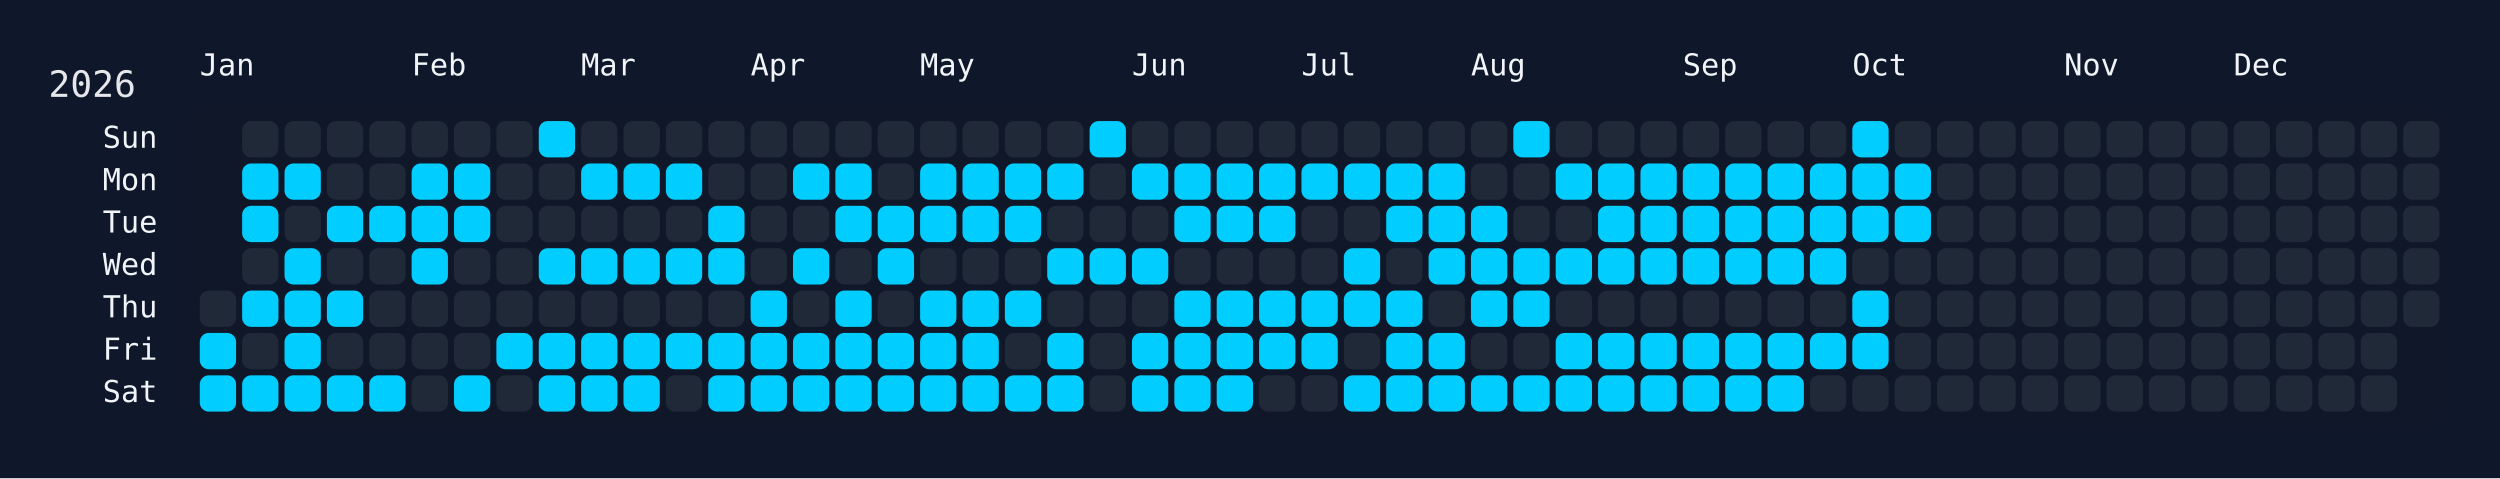
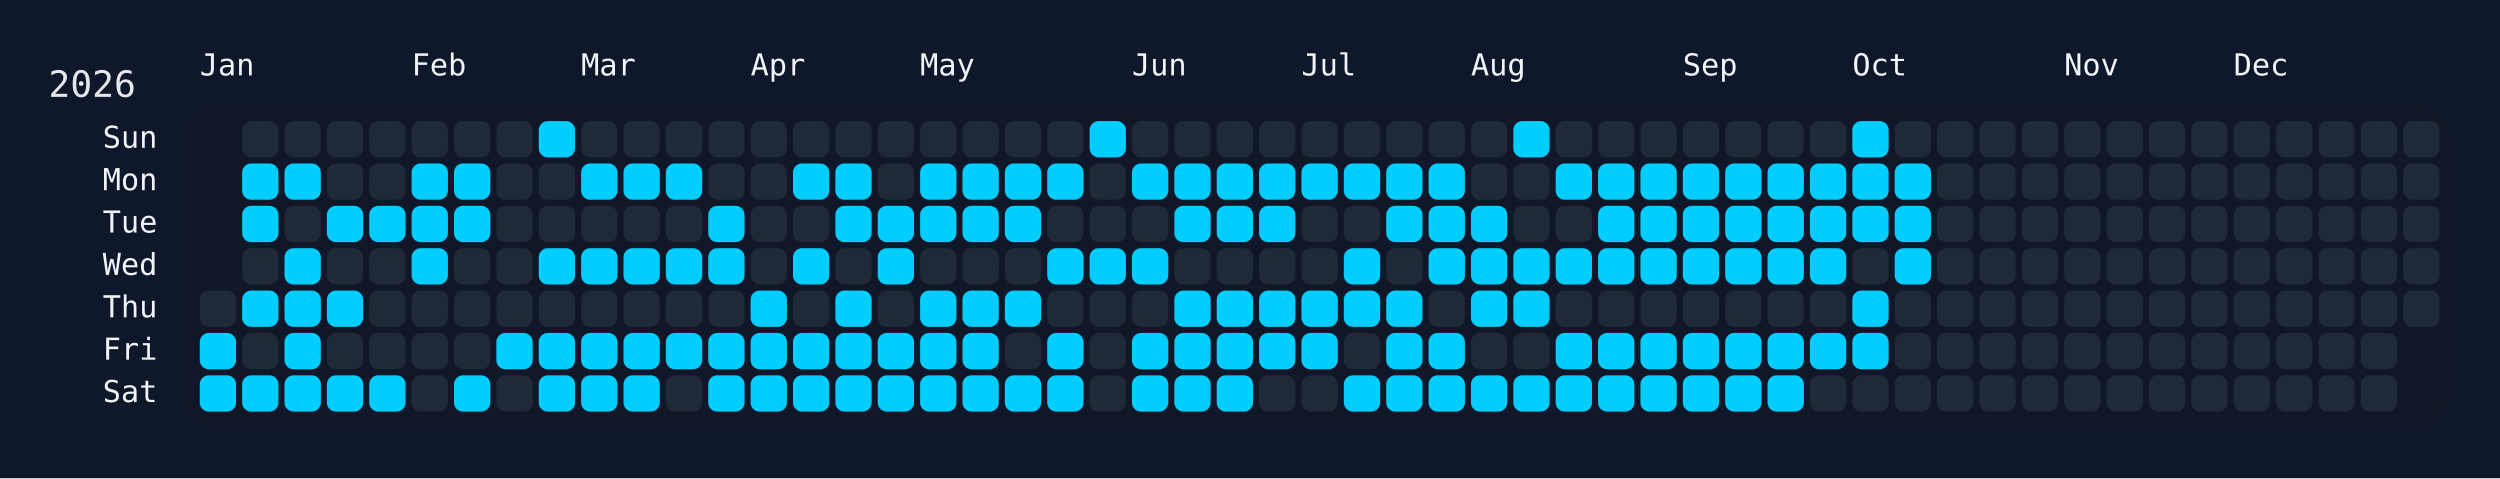
<svg xmlns="http://www.w3.org/2000/svg" width="826" height="158" viewBox="0 0 826 158">
  <rect width="826" height="158" fill="#0f172a" />
  <rect x="60" y="34" width="750" height="108" rx="12" ry="12" fill="rgba(15, 23, 42, 0.8)" />
  <text x="16" y="32" font-size="12" fill="#e5e7eb" font-family="JetBrains Mono, ui-monospace, SFMono-Regular, Menlo, Monaco, Consolas, monospace">2026</text>
  <text x="66" y="18" font-size="10" fill="#f1f5f9" font-family="JetBrains Mono, ui-monospace, SFMono-Regular, Menlo, Monaco, Consolas, monospace" dominant-baseline="hanging">Jan</text>
  <text x="136" y="18" font-size="10" fill="#f1f5f9" font-family="JetBrains Mono, ui-monospace, SFMono-Regular, Menlo, Monaco, Consolas, monospace" dominant-baseline="hanging">Feb</text>
  <text x="192" y="18" font-size="10" fill="#f1f5f9" font-family="JetBrains Mono, ui-monospace, SFMono-Regular, Menlo, Monaco, Consolas, monospace" dominant-baseline="hanging">Mar</text>
  <text x="248" y="18" font-size="10" fill="#f1f5f9" font-family="JetBrains Mono, ui-monospace, SFMono-Regular, Menlo, Monaco, Consolas, monospace" dominant-baseline="hanging">Apr</text>
  <text x="304" y="18" font-size="10" fill="#f1f5f9" font-family="JetBrains Mono, ui-monospace, SFMono-Regular, Menlo, Monaco, Consolas, monospace" dominant-baseline="hanging">May</text>
  <text x="374" y="18" font-size="10" fill="#f1f5f9" font-family="JetBrains Mono, ui-monospace, SFMono-Regular, Menlo, Monaco, Consolas, monospace" dominant-baseline="hanging">Jun</text>
  <text x="430" y="18" font-size="10" fill="#f1f5f9" font-family="JetBrains Mono, ui-monospace, SFMono-Regular, Menlo, Monaco, Consolas, monospace" dominant-baseline="hanging">Jul</text>
  <text x="486" y="18" font-size="10" fill="#f1f5f9" font-family="JetBrains Mono, ui-monospace, SFMono-Regular, Menlo, Monaco, Consolas, monospace" dominant-baseline="hanging">Aug</text>
  <text x="556" y="18" font-size="10" fill="#f1f5f9" font-family="JetBrains Mono, ui-monospace, SFMono-Regular, Menlo, Monaco, Consolas, monospace" dominant-baseline="hanging">Sep</text>
  <text x="612" y="18" font-size="10" fill="#f1f5f9" font-family="JetBrains Mono, ui-monospace, SFMono-Regular, Menlo, Monaco, Consolas, monospace" dominant-baseline="hanging">Oct</text>
  <text x="682" y="18" font-size="10" fill="#f1f5f9" font-family="JetBrains Mono, ui-monospace, SFMono-Regular, Menlo, Monaco, Consolas, monospace" dominant-baseline="hanging">Nov</text>
  <text x="738" y="18" font-size="10" fill="#f1f5f9" font-family="JetBrains Mono, ui-monospace, SFMono-Regular, Menlo, Monaco, Consolas, monospace" dominant-baseline="hanging">Dec</text>
  <text x="52" y="46.0" font-size="10" fill="#f1f5f9" font-family="JetBrains Mono, ui-monospace, SFMono-Regular, Menlo, Monaco, Consolas, monospace" text-anchor="end" dominant-baseline="middle">Sun</text>
  <text x="52" y="60.0" font-size="10" fill="#f1f5f9" font-family="JetBrains Mono, ui-monospace, SFMono-Regular, Menlo, Monaco, Consolas, monospace" text-anchor="end" dominant-baseline="middle">Mon</text>
  <text x="52" y="74.0" font-size="10" fill="#f1f5f9" font-family="JetBrains Mono, ui-monospace, SFMono-Regular, Menlo, Monaco, Consolas, monospace" text-anchor="end" dominant-baseline="middle">Tue</text>
  <text x="52" y="88.0" font-size="10" fill="#f1f5f9" font-family="JetBrains Mono, ui-monospace, SFMono-Regular, Menlo, Monaco, Consolas, monospace" text-anchor="end" dominant-baseline="middle">Wed</text>
  <text x="52" y="102.0" font-size="10" fill="#f1f5f9" font-family="JetBrains Mono, ui-monospace, SFMono-Regular, Menlo, Monaco, Consolas, monospace" text-anchor="end" dominant-baseline="middle">Thu</text>
  <text x="52" y="116.0" font-size="10" fill="#f1f5f9" font-family="JetBrains Mono, ui-monospace, SFMono-Regular, Menlo, Monaco, Consolas, monospace" text-anchor="end" dominant-baseline="middle">Fri</text>
  <text x="52" y="130.0" font-size="10" fill="#f1f5f9" font-family="JetBrains Mono, ui-monospace, SFMono-Regular, Menlo, Monaco, Consolas, monospace" text-anchor="end" dominant-baseline="middle">Sat</text>
  <g transform="translate(66,40)">
    <rect x="0" y="56" width="12" height="12" rx="3" ry="3" fill="#1f2937" data-date="2026-01-01" />
    <rect x="0" y="70" width="12" height="12" rx="3" ry="3" fill="#01cdfe" data-date="2026-01-02" />
    <rect x="0" y="84" width="12" height="12" rx="3" ry="3" fill="#01cdfe" data-date="2026-01-03" />
    <rect x="14" y="0" width="12" height="12" rx="3" ry="3" fill="#1f2937" data-date="2026-01-04" />
    <rect x="14" y="14" width="12" height="12" rx="3" ry="3" fill="#01cdfe" data-date="2026-01-05" />
    <rect x="14" y="28" width="12" height="12" rx="3" ry="3" fill="#01cdfe" data-date="2026-01-06" />
    <rect x="14" y="42" width="12" height="12" rx="3" ry="3" fill="#1f2937" data-date="2026-01-07" />
    <rect x="14" y="56" width="12" height="12" rx="3" ry="3" fill="#01cdfe" data-date="2026-01-08" />
    <rect x="14" y="70" width="12" height="12" rx="3" ry="3" fill="#1f2937" data-date="2026-01-09" />
    <rect x="14" y="84" width="12" height="12" rx="3" ry="3" fill="#01cdfe" data-date="2026-01-10" />
    <rect x="28" y="0" width="12" height="12" rx="3" ry="3" fill="#1f2937" data-date="2026-01-11" />
    <rect x="28" y="14" width="12" height="12" rx="3" ry="3" fill="#01cdfe" data-date="2026-01-12" />
    <rect x="28" y="28" width="12" height="12" rx="3" ry="3" fill="#1f2937" data-date="2026-01-13" />
    <rect x="28" y="42" width="12" height="12" rx="3" ry="3" fill="#01cdfe" data-date="2026-01-14" />
    <rect x="28" y="56" width="12" height="12" rx="3" ry="3" fill="#01cdfe" data-date="2026-01-15" />
    <rect x="28" y="70" width="12" height="12" rx="3" ry="3" fill="#01cdfe" data-date="2026-01-16" />
    <rect x="28" y="84" width="12" height="12" rx="3" ry="3" fill="#01cdfe" data-date="2026-01-17" />
    <rect x="42" y="0" width="12" height="12" rx="3" ry="3" fill="#1f2937" data-date="2026-01-18" />
    <rect x="42" y="14" width="12" height="12" rx="3" ry="3" fill="#1f2937" data-date="2026-01-19" />
    <rect x="42" y="28" width="12" height="12" rx="3" ry="3" fill="#01cdfe" data-date="2026-01-20" />
    <rect x="42" y="42" width="12" height="12" rx="3" ry="3" fill="#1f2937" data-date="2026-01-21" />
    <rect x="42" y="56" width="12" height="12" rx="3" ry="3" fill="#01cdfe" data-date="2026-01-22" />
    <rect x="42" y="70" width="12" height="12" rx="3" ry="3" fill="#1f2937" data-date="2026-01-23" />
    <rect x="42" y="84" width="12" height="12" rx="3" ry="3" fill="#01cdfe" data-date="2026-01-24" />
    <rect x="56" y="0" width="12" height="12" rx="3" ry="3" fill="#1f2937" data-date="2026-01-25" />
    <rect x="56" y="14" width="12" height="12" rx="3" ry="3" fill="#1f2937" data-date="2026-01-26" />
    <rect x="56" y="28" width="12" height="12" rx="3" ry="3" fill="#01cdfe" data-date="2026-01-27" />
    <rect x="56" y="42" width="12" height="12" rx="3" ry="3" fill="#1f2937" data-date="2026-01-28" />
    <rect x="56" y="56" width="12" height="12" rx="3" ry="3" fill="#1f2937" data-date="2026-01-29" />
    <rect x="56" y="70" width="12" height="12" rx="3" ry="3" fill="#1f2937" data-date="2026-01-30" />
    <rect x="56" y="84" width="12" height="12" rx="3" ry="3" fill="#01cdfe" data-date="2026-01-31" />
    <rect x="70" y="0" width="12" height="12" rx="3" ry="3" fill="#1f2937" data-date="2026-02-01" />
    <rect x="70" y="14" width="12" height="12" rx="3" ry="3" fill="#01cdfe" data-date="2026-02-02" />
    <rect x="70" y="28" width="12" height="12" rx="3" ry="3" fill="#01cdfe" data-date="2026-02-03" />
    <rect x="70" y="42" width="12" height="12" rx="3" ry="3" fill="#01cdfe" data-date="2026-02-04" />
    <rect x="70" y="56" width="12" height="12" rx="3" ry="3" fill="#1f2937" data-date="2026-02-05" />
    <rect x="70" y="70" width="12" height="12" rx="3" ry="3" fill="#1f2937" data-date="2026-02-06" />
    <rect x="70" y="84" width="12" height="12" rx="3" ry="3" fill="#1f2937" data-date="2026-02-07" />
    <rect x="84" y="0" width="12" height="12" rx="3" ry="3" fill="#1f2937" data-date="2026-02-08" />
    <rect x="84" y="14" width="12" height="12" rx="3" ry="3" fill="#01cdfe" data-date="2026-02-09" />
    <rect x="84" y="28" width="12" height="12" rx="3" ry="3" fill="#01cdfe" data-date="2026-02-10" />
    <rect x="84" y="42" width="12" height="12" rx="3" ry="3" fill="#1f2937" data-date="2026-02-11" />
    <rect x="84" y="56" width="12" height="12" rx="3" ry="3" fill="#1f2937" data-date="2026-02-12" />
    <rect x="84" y="70" width="12" height="12" rx="3" ry="3" fill="#1f2937" data-date="2026-02-13" />
    <rect x="84" y="84" width="12" height="12" rx="3" ry="3" fill="#01cdfe" data-date="2026-02-14" />
    <rect x="98" y="0" width="12" height="12" rx="3" ry="3" fill="#1f2937" data-date="2026-02-15" />
    <rect x="98" y="14" width="12" height="12" rx="3" ry="3" fill="#1f2937" data-date="2026-02-16" />
    <rect x="98" y="28" width="12" height="12" rx="3" ry="3" fill="#1f2937" data-date="2026-02-17" />
    <rect x="98" y="42" width="12" height="12" rx="3" ry="3" fill="#1f2937" data-date="2026-02-18" />
    <rect x="98" y="56" width="12" height="12" rx="3" ry="3" fill="#1f2937" data-date="2026-02-19" />
    <rect x="98" y="70" width="12" height="12" rx="3" ry="3" fill="#01cdfe" data-date="2026-02-20" />
    <rect x="98" y="84" width="12" height="12" rx="3" ry="3" fill="#1f2937" data-date="2026-02-21" />
    <rect x="112" y="0" width="12" height="12" rx="3" ry="3" fill="#01cdfe" data-date="2026-02-22" />
    <rect x="112" y="14" width="12" height="12" rx="3" ry="3" fill="#1f2937" data-date="2026-02-23" />
    <rect x="112" y="28" width="12" height="12" rx="3" ry="3" fill="#1f2937" data-date="2026-02-24" />
    <rect x="112" y="42" width="12" height="12" rx="3" ry="3" fill="#01cdfe" data-date="2026-02-25" />
    <rect x="112" y="56" width="12" height="12" rx="3" ry="3" fill="#1f2937" data-date="2026-02-26" />
    <rect x="112" y="70" width="12" height="12" rx="3" ry="3" fill="#01cdfe" data-date="2026-02-27" />
    <rect x="112" y="84" width="12" height="12" rx="3" ry="3" fill="#01cdfe" data-date="2026-02-28" />
    <rect x="126" y="0" width="12" height="12" rx="3" ry="3" fill="#1f2937" data-date="2026-03-01" />
    <rect x="126" y="14" width="12" height="12" rx="3" ry="3" fill="#01cdfe" data-date="2026-03-02" />
    <rect x="126" y="28" width="12" height="12" rx="3" ry="3" fill="#1f2937" data-date="2026-03-03" />
    <rect x="126" y="42" width="12" height="12" rx="3" ry="3" fill="#01cdfe" data-date="2026-03-04" />
    <rect x="126" y="56" width="12" height="12" rx="3" ry="3" fill="#1f2937" data-date="2026-03-05" />
    <rect x="126" y="70" width="12" height="12" rx="3" ry="3" fill="#01cdfe" data-date="2026-03-06" />
    <rect x="126" y="84" width="12" height="12" rx="3" ry="3" fill="#01cdfe" data-date="2026-03-07" />
    <rect x="140" y="0" width="12" height="12" rx="3" ry="3" fill="#1f2937" data-date="2026-03-08" />
    <rect x="140" y="14" width="12" height="12" rx="3" ry="3" fill="#01cdfe" data-date="2026-03-09" />
    <rect x="140" y="28" width="12" height="12" rx="3" ry="3" fill="#1f2937" data-date="2026-03-10" />
    <rect x="140" y="42" width="12" height="12" rx="3" ry="3" fill="#01cdfe" data-date="2026-03-11" />
    <rect x="140" y="56" width="12" height="12" rx="3" ry="3" fill="#1f2937" data-date="2026-03-12" />
    <rect x="140" y="70" width="12" height="12" rx="3" ry="3" fill="#01cdfe" data-date="2026-03-13" />
    <rect x="140" y="84" width="12" height="12" rx="3" ry="3" fill="#01cdfe" data-date="2026-03-14" />
    <rect x="154" y="0" width="12" height="12" rx="3" ry="3" fill="#1f2937" data-date="2026-03-15" />
    <rect x="154" y="14" width="12" height="12" rx="3" ry="3" fill="#01cdfe" data-date="2026-03-16" />
    <rect x="154" y="28" width="12" height="12" rx="3" ry="3" fill="#1f2937" data-date="2026-03-17" />
    <rect x="154" y="42" width="12" height="12" rx="3" ry="3" fill="#01cdfe" data-date="2026-03-18" />
    <rect x="154" y="56" width="12" height="12" rx="3" ry="3" fill="#1f2937" data-date="2026-03-19" />
    <rect x="154" y="70" width="12" height="12" rx="3" ry="3" fill="#01cdfe" data-date="2026-03-20" />
    <rect x="154" y="84" width="12" height="12" rx="3" ry="3" fill="#1f2937" data-date="2026-03-21" />
    <rect x="168" y="0" width="12" height="12" rx="3" ry="3" fill="#1f2937" data-date="2026-03-22" />
    <rect x="168" y="14" width="12" height="12" rx="3" ry="3" fill="#1f2937" data-date="2026-03-23" />
    <rect x="168" y="28" width="12" height="12" rx="3" ry="3" fill="#01cdfe" data-date="2026-03-24" />
    <rect x="168" y="42" width="12" height="12" rx="3" ry="3" fill="#01cdfe" data-date="2026-03-25" />
    <rect x="168" y="56" width="12" height="12" rx="3" ry="3" fill="#1f2937" data-date="2026-03-26" />
    <rect x="168" y="70" width="12" height="12" rx="3" ry="3" fill="#01cdfe" data-date="2026-03-27" />
    <rect x="168" y="84" width="12" height="12" rx="3" ry="3" fill="#01cdfe" data-date="2026-03-28" />
    <rect x="182" y="0" width="12" height="12" rx="3" ry="3" fill="#1f2937" data-date="2026-03-29" />
    <rect x="182" y="14" width="12" height="12" rx="3" ry="3" fill="#1f2937" data-date="2026-03-30" />
    <rect x="182" y="28" width="12" height="12" rx="3" ry="3" fill="#1f2937" data-date="2026-03-31" />
    <rect x="182" y="42" width="12" height="12" rx="3" ry="3" fill="#1f2937" data-date="2026-04-01" />
    <rect x="182" y="56" width="12" height="12" rx="3" ry="3" fill="#01cdfe" data-date="2026-04-02" />
    <rect x="182" y="70" width="12" height="12" rx="3" ry="3" fill="#01cdfe" data-date="2026-04-03" />
    <rect x="182" y="84" width="12" height="12" rx="3" ry="3" fill="#01cdfe" data-date="2026-04-04" />
    <rect x="196" y="0" width="12" height="12" rx="3" ry="3" fill="#1f2937" data-date="2026-04-05" />
    <rect x="196" y="14" width="12" height="12" rx="3" ry="3" fill="#01cdfe" data-date="2026-04-06" />
    <rect x="196" y="28" width="12" height="12" rx="3" ry="3" fill="#1f2937" data-date="2026-04-07" />
    <rect x="196" y="42" width="12" height="12" rx="3" ry="3" fill="#01cdfe" data-date="2026-04-08" />
    <rect x="196" y="56" width="12" height="12" rx="3" ry="3" fill="#1f2937" data-date="2026-04-09" />
    <rect x="196" y="70" width="12" height="12" rx="3" ry="3" fill="#01cdfe" data-date="2026-04-10" />
    <rect x="196" y="84" width="12" height="12" rx="3" ry="3" fill="#01cdfe" data-date="2026-04-11" />
    <rect x="210" y="0" width="12" height="12" rx="3" ry="3" fill="#1f2937" data-date="2026-04-12" />
    <rect x="210" y="14" width="12" height="12" rx="3" ry="3" fill="#01cdfe" data-date="2026-04-13" />
    <rect x="210" y="28" width="12" height="12" rx="3" ry="3" fill="#01cdfe" data-date="2026-04-14" />
    <rect x="210" y="42" width="12" height="12" rx="3" ry="3" fill="#1f2937" data-date="2026-04-15" />
    <rect x="210" y="56" width="12" height="12" rx="3" ry="3" fill="#01cdfe" data-date="2026-04-16" />
    <rect x="210" y="70" width="12" height="12" rx="3" ry="3" fill="#01cdfe" data-date="2026-04-17" />
    <rect x="210" y="84" width="12" height="12" rx="3" ry="3" fill="#01cdfe" data-date="2026-04-18" />
    <rect x="224" y="0" width="12" height="12" rx="3" ry="3" fill="#1f2937" data-date="2026-04-19" />
    <rect x="224" y="14" width="12" height="12" rx="3" ry="3" fill="#1f2937" data-date="2026-04-20" />
    <rect x="224" y="28" width="12" height="12" rx="3" ry="3" fill="#01cdfe" data-date="2026-04-21" />
    <rect x="224" y="42" width="12" height="12" rx="3" ry="3" fill="#01cdfe" data-date="2026-04-22" />
    <rect x="224" y="56" width="12" height="12" rx="3" ry="3" fill="#1f2937" data-date="2026-04-23" />
    <rect x="224" y="70" width="12" height="12" rx="3" ry="3" fill="#01cdfe" data-date="2026-04-24" />
    <rect x="224" y="84" width="12" height="12" rx="3" ry="3" fill="#01cdfe" data-date="2026-04-25" />
    <rect x="238" y="0" width="12" height="12" rx="3" ry="3" fill="#1f2937" data-date="2026-04-26" />
    <rect x="238" y="14" width="12" height="12" rx="3" ry="3" fill="#01cdfe" data-date="2026-04-27" />
    <rect x="238" y="28" width="12" height="12" rx="3" ry="3" fill="#01cdfe" data-date="2026-04-28" />
    <rect x="238" y="42" width="12" height="12" rx="3" ry="3" fill="#1f2937" data-date="2026-04-29" />
    <rect x="238" y="56" width="12" height="12" rx="3" ry="3" fill="#01cdfe" data-date="2026-04-30" />
    <rect x="238" y="70" width="12" height="12" rx="3" ry="3" fill="#01cdfe" data-date="2026-05-01" />
    <rect x="238" y="84" width="12" height="12" rx="3" ry="3" fill="#01cdfe" data-date="2026-05-02" />
    <rect x="252" y="0" width="12" height="12" rx="3" ry="3" fill="#1f2937" data-date="2026-05-03" />
    <rect x="252" y="14" width="12" height="12" rx="3" ry="3" fill="#01cdfe" data-date="2026-05-04" />
    <rect x="252" y="28" width="12" height="12" rx="3" ry="3" fill="#01cdfe" data-date="2026-05-05" />
    <rect x="252" y="42" width="12" height="12" rx="3" ry="3" fill="#1f2937" data-date="2026-05-06" />
    <rect x="252" y="56" width="12" height="12" rx="3" ry="3" fill="#01cdfe" data-date="2026-05-07" />
    <rect x="252" y="70" width="12" height="12" rx="3" ry="3" fill="#01cdfe" data-date="2026-05-08" />
    <rect x="252" y="84" width="12" height="12" rx="3" ry="3" fill="#01cdfe" data-date="2026-05-09" />
    <rect x="266" y="0" width="12" height="12" rx="3" ry="3" fill="#1f2937" data-date="2026-05-10" />
    <rect x="266" y="14" width="12" height="12" rx="3" ry="3" fill="#01cdfe" data-date="2026-05-11" />
    <rect x="266" y="28" width="12" height="12" rx="3" ry="3" fill="#01cdfe" data-date="2026-05-12" />
    <rect x="266" y="42" width="12" height="12" rx="3" ry="3" fill="#1f2937" data-date="2026-05-13" />
    <rect x="266" y="56" width="12" height="12" rx="3" ry="3" fill="#01cdfe" data-date="2026-05-14" />
    <rect x="266" y="70" width="12" height="12" rx="3" ry="3" fill="#1f2937" data-date="2026-05-15" />
    <rect x="266" y="84" width="12" height="12" rx="3" ry="3" fill="#01cdfe" data-date="2026-05-16" />
    <rect x="280" y="0" width="12" height="12" rx="3" ry="3" fill="#1f2937" data-date="2026-05-17" />
    <rect x="280" y="14" width="12" height="12" rx="3" ry="3" fill="#01cdfe" data-date="2026-05-18" />
    <rect x="280" y="28" width="12" height="12" rx="3" ry="3" fill="#1f2937" data-date="2026-05-19" />
    <rect x="280" y="42" width="12" height="12" rx="3" ry="3" fill="#01cdfe" data-date="2026-05-20" />
    <rect x="280" y="56" width="12" height="12" rx="3" ry="3" fill="#1f2937" data-date="2026-05-21" />
    <rect x="280" y="70" width="12" height="12" rx="3" ry="3" fill="#01cdfe" data-date="2026-05-22" />
    <rect x="280" y="84" width="12" height="12" rx="3" ry="3" fill="#01cdfe" data-date="2026-05-23" />
    <rect x="294" y="0" width="12" height="12" rx="3" ry="3" fill="#01cdfe" data-date="2026-05-24" />
    <rect x="294" y="14" width="12" height="12" rx="3" ry="3" fill="#1f2937" data-date="2026-05-25" />
    <rect x="294" y="28" width="12" height="12" rx="3" ry="3" fill="#1f2937" data-date="2026-05-26" />
    <rect x="294" y="42" width="12" height="12" rx="3" ry="3" fill="#01cdfe" data-date="2026-05-27" />
    <rect x="294" y="56" width="12" height="12" rx="3" ry="3" fill="#1f2937" data-date="2026-05-28" />
    <rect x="294" y="70" width="12" height="12" rx="3" ry="3" fill="#1f2937" data-date="2026-05-29" />
    <rect x="294" y="84" width="12" height="12" rx="3" ry="3" fill="#1f2937" data-date="2026-05-30" />
    <rect x="308" y="0" width="12" height="12" rx="3" ry="3" fill="#1f2937" data-date="2026-05-31" />
    <rect x="308" y="14" width="12" height="12" rx="3" ry="3" fill="#01cdfe" data-date="2026-06-01" />
    <rect x="308" y="28" width="12" height="12" rx="3" ry="3" fill="#1f2937" data-date="2026-06-02" />
    <rect x="308" y="42" width="12" height="12" rx="3" ry="3" fill="#01cdfe" data-date="2026-06-03" />
    <rect x="308" y="56" width="12" height="12" rx="3" ry="3" fill="#1f2937" data-date="2026-06-04" />
    <rect x="308" y="70" width="12" height="12" rx="3" ry="3" fill="#01cdfe" data-date="2026-06-05" />
    <rect x="308" y="84" width="12" height="12" rx="3" ry="3" fill="#01cdfe" data-date="2026-06-06" />
    <rect x="322" y="0" width="12" height="12" rx="3" ry="3" fill="#1f2937" data-date="2026-06-07" />
    <rect x="322" y="14" width="12" height="12" rx="3" ry="3" fill="#01cdfe" data-date="2026-06-08" />
    <rect x="322" y="28" width="12" height="12" rx="3" ry="3" fill="#01cdfe" data-date="2026-06-09" />
    <rect x="322" y="42" width="12" height="12" rx="3" ry="3" fill="#1f2937" data-date="2026-06-10" />
    <rect x="322" y="56" width="12" height="12" rx="3" ry="3" fill="#01cdfe" data-date="2026-06-11" />
    <rect x="322" y="70" width="12" height="12" rx="3" ry="3" fill="#01cdfe" data-date="2026-06-12" />
    <rect x="322" y="84" width="12" height="12" rx="3" ry="3" fill="#01cdfe" data-date="2026-06-13" />
    <rect x="336" y="0" width="12" height="12" rx="3" ry="3" fill="#1f2937" data-date="2026-06-14" />
    <rect x="336" y="14" width="12" height="12" rx="3" ry="3" fill="#01cdfe" data-date="2026-06-15" />
    <rect x="336" y="28" width="12" height="12" rx="3" ry="3" fill="#01cdfe" data-date="2026-06-16" />
    <rect x="336" y="42" width="12" height="12" rx="3" ry="3" fill="#1f2937" data-date="2026-06-17" />
    <rect x="336" y="56" width="12" height="12" rx="3" ry="3" fill="#01cdfe" data-date="2026-06-18" />
    <rect x="336" y="70" width="12" height="12" rx="3" ry="3" fill="#01cdfe" data-date="2026-06-19" />
    <rect x="336" y="84" width="12" height="12" rx="3" ry="3" fill="#01cdfe" data-date="2026-06-20" />
    <rect x="350" y="0" width="12" height="12" rx="3" ry="3" fill="#1f2937" data-date="2026-06-21" />
    <rect x="350" y="14" width="12" height="12" rx="3" ry="3" fill="#01cdfe" data-date="2026-06-22" />
    <rect x="350" y="28" width="12" height="12" rx="3" ry="3" fill="#01cdfe" data-date="2026-06-23" />
    <rect x="350" y="42" width="12" height="12" rx="3" ry="3" fill="#1f2937" data-date="2026-06-24" />
    <rect x="350" y="56" width="12" height="12" rx="3" ry="3" fill="#01cdfe" data-date="2026-06-25" />
    <rect x="350" y="70" width="12" height="12" rx="3" ry="3" fill="#01cdfe" data-date="2026-06-26" />
    <rect x="350" y="84" width="12" height="12" rx="3" ry="3" fill="#1f2937" data-date="2026-06-27" />
    <rect x="364" y="0" width="12" height="12" rx="3" ry="3" fill="#1f2937" data-date="2026-06-28" />
    <rect x="364" y="14" width="12" height="12" rx="3" ry="3" fill="#01cdfe" data-date="2026-06-29" />
    <rect x="364" y="28" width="12" height="12" rx="3" ry="3" fill="#1f2937" data-date="2026-06-30" />
    <rect x="364" y="42" width="12" height="12" rx="3" ry="3" fill="#1f2937" data-date="2026-07-01" />
    <rect x="364" y="56" width="12" height="12" rx="3" ry="3" fill="#01cdfe" data-date="2026-07-02" />
    <rect x="364" y="70" width="12" height="12" rx="3" ry="3" fill="#01cdfe" data-date="2026-07-03" />
    <rect x="364" y="84" width="12" height="12" rx="3" ry="3" fill="#1f2937" data-date="2026-07-04" />
    <rect x="378" y="0" width="12" height="12" rx="3" ry="3" fill="#1f2937" data-date="2026-07-05" />
    <rect x="378" y="14" width="12" height="12" rx="3" ry="3" fill="#01cdfe" data-date="2026-07-06" />
    <rect x="378" y="28" width="12" height="12" rx="3" ry="3" fill="#1f2937" data-date="2026-07-07" />
    <rect x="378" y="42" width="12" height="12" rx="3" ry="3" fill="#01cdfe" data-date="2026-07-08" />
    <rect x="378" y="56" width="12" height="12" rx="3" ry="3" fill="#01cdfe" data-date="2026-07-09" />
    <rect x="378" y="70" width="12" height="12" rx="3" ry="3" fill="#1f2937" data-date="2026-07-10" />
    <rect x="378" y="84" width="12" height="12" rx="3" ry="3" fill="#01cdfe" data-date="2026-07-11" />
    <rect x="392" y="0" width="12" height="12" rx="3" ry="3" fill="#1f2937" data-date="2026-07-12" />
    <rect x="392" y="14" width="12" height="12" rx="3" ry="3" fill="#01cdfe" data-date="2026-07-13" />
    <rect x="392" y="28" width="12" height="12" rx="3" ry="3" fill="#01cdfe" data-date="2026-07-14" />
    <rect x="392" y="42" width="12" height="12" rx="3" ry="3" fill="#1f2937" data-date="2026-07-15" />
    <rect x="392" y="56" width="12" height="12" rx="3" ry="3" fill="#01cdfe" data-date="2026-07-16" />
    <rect x="392" y="70" width="12" height="12" rx="3" ry="3" fill="#01cdfe" data-date="2026-07-17" />
    <rect x="392" y="84" width="12" height="12" rx="3" ry="3" fill="#01cdfe" data-date="2026-07-18" />
    <rect x="406" y="0" width="12" height="12" rx="3" ry="3" fill="#1f2937" data-date="2026-07-19" />
    <rect x="406" y="14" width="12" height="12" rx="3" ry="3" fill="#01cdfe" data-date="2026-07-20" />
    <rect x="406" y="28" width="12" height="12" rx="3" ry="3" fill="#01cdfe" data-date="2026-07-21" />
    <rect x="406" y="42" width="12" height="12" rx="3" ry="3" fill="#01cdfe" data-date="2026-07-22" />
    <rect x="406" y="56" width="12" height="12" rx="3" ry="3" fill="#1f2937" data-date="2026-07-23" />
    <rect x="406" y="70" width="12" height="12" rx="3" ry="3" fill="#01cdfe" data-date="2026-07-24" />
    <rect x="406" y="84" width="12" height="12" rx="3" ry="3" fill="#01cdfe" data-date="2026-07-25" />
    <rect x="420" y="0" width="12" height="12" rx="3" ry="3" fill="#1f2937" data-date="2026-07-26" />
    <rect x="420" y="14" width="12" height="12" rx="3" ry="3" fill="#1f2937" data-date="2026-07-27" />
    <rect x="420" y="28" width="12" height="12" rx="3" ry="3" fill="#01cdfe" data-date="2026-07-28" />
    <rect x="420" y="42" width="12" height="12" rx="3" ry="3" fill="#01cdfe" data-date="2026-07-29" />
    <rect x="420" y="56" width="12" height="12" rx="3" ry="3" fill="#01cdfe" data-date="2026-07-30" />
    <rect x="420" y="70" width="12" height="12" rx="3" ry="3" fill="#1f2937" data-date="2026-07-31" />
    <rect x="420" y="84" width="12" height="12" rx="3" ry="3" fill="#01cdfe" data-date="2026-08-01" />
    <rect x="434" y="0" width="12" height="12" rx="3" ry="3" fill="#01cdfe" data-date="2026-08-02" />
    <rect x="434" y="14" width="12" height="12" rx="3" ry="3" fill="#1f2937" data-date="2026-08-03" />
    <rect x="434" y="28" width="12" height="12" rx="3" ry="3" fill="#1f2937" data-date="2026-08-04" />
    <rect x="434" y="42" width="12" height="12" rx="3" ry="3" fill="#01cdfe" data-date="2026-08-05" />
    <rect x="434" y="56" width="12" height="12" rx="3" ry="3" fill="#01cdfe" data-date="2026-08-06" />
    <rect x="434" y="70" width="12" height="12" rx="3" ry="3" fill="#1f2937" data-date="2026-08-07" />
    <rect x="434" y="84" width="12" height="12" rx="3" ry="3" fill="#01cdfe" data-date="2026-08-08" />
    <rect x="448" y="0" width="12" height="12" rx="3" ry="3" fill="#1f2937" data-date="2026-08-09" />
    <rect x="448" y="14" width="12" height="12" rx="3" ry="3" fill="#01cdfe" data-date="2026-08-10" />
    <rect x="448" y="28" width="12" height="12" rx="3" ry="3" fill="#1f2937" data-date="2026-08-11" />
    <rect x="448" y="42" width="12" height="12" rx="3" ry="3" fill="#01cdfe" data-date="2026-08-12" />
    <rect x="448" y="56" width="12" height="12" rx="3" ry="3" fill="#1f2937" data-date="2026-08-13" />
    <rect x="448" y="70" width="12" height="12" rx="3" ry="3" fill="#01cdfe" data-date="2026-08-14" />
    <rect x="448" y="84" width="12" height="12" rx="3" ry="3" fill="#01cdfe" data-date="2026-08-15" />
    <rect x="462" y="0" width="12" height="12" rx="3" ry="3" fill="#1f2937" data-date="2026-08-16" />
    <rect x="462" y="14" width="12" height="12" rx="3" ry="3" fill="#01cdfe" data-date="2026-08-17" />
    <rect x="462" y="28" width="12" height="12" rx="3" ry="3" fill="#01cdfe" data-date="2026-08-18" />
    <rect x="462" y="42" width="12" height="12" rx="3" ry="3" fill="#01cdfe" data-date="2026-08-19" />
    <rect x="462" y="56" width="12" height="12" rx="3" ry="3" fill="#1f2937" data-date="2026-08-20" />
    <rect x="462" y="70" width="12" height="12" rx="3" ry="3" fill="#01cdfe" data-date="2026-08-21" />
    <rect x="462" y="84" width="12" height="12" rx="3" ry="3" fill="#01cdfe" data-date="2026-08-22" />
    <rect x="476" y="0" width="12" height="12" rx="3" ry="3" fill="#1f2937" data-date="2026-08-23" />
    <rect x="476" y="14" width="12" height="12" rx="3" ry="3" fill="#01cdfe" data-date="2026-08-24" />
    <rect x="476" y="28" width="12" height="12" rx="3" ry="3" fill="#01cdfe" data-date="2026-08-25" />
    <rect x="476" y="42" width="12" height="12" rx="3" ry="3" fill="#01cdfe" data-date="2026-08-26" />
    <rect x="476" y="56" width="12" height="12" rx="3" ry="3" fill="#1f2937" data-date="2026-08-27" />
    <rect x="476" y="70" width="12" height="12" rx="3" ry="3" fill="#01cdfe" data-date="2026-08-28" />
    <rect x="476" y="84" width="12" height="12" rx="3" ry="3" fill="#01cdfe" data-date="2026-08-29" />
    <rect x="490" y="0" width="12" height="12" rx="3" ry="3" fill="#1f2937" data-date="2026-08-30" />
    <rect x="490" y="14" width="12" height="12" rx="3" ry="3" fill="#01cdfe" data-date="2026-08-31" />
    <rect x="490" y="28" width="12" height="12" rx="3" ry="3" fill="#01cdfe" data-date="2026-09-01" />
    <rect x="490" y="42" width="12" height="12" rx="3" ry="3" fill="#01cdfe" data-date="2026-09-02" />
    <rect x="490" y="56" width="12" height="12" rx="3" ry="3" fill="#1f2937" data-date="2026-09-03" />
    <rect x="490" y="70" width="12" height="12" rx="3" ry="3" fill="#01cdfe" data-date="2026-09-04" />
    <rect x="490" y="84" width="12" height="12" rx="3" ry="3" fill="#01cdfe" data-date="2026-09-05" />
    <rect x="504" y="0" width="12" height="12" rx="3" ry="3" fill="#1f2937" data-date="2026-09-06" />
    <rect x="504" y="14" width="12" height="12" rx="3" ry="3" fill="#01cdfe" data-date="2026-09-07" />
    <rect x="504" y="28" width="12" height="12" rx="3" ry="3" fill="#01cdfe" data-date="2026-09-08" />
    <rect x="504" y="42" width="12" height="12" rx="3" ry="3" fill="#01cdfe" data-date="2026-09-09" />
    <rect x="504" y="56" width="12" height="12" rx="3" ry="3" fill="#1f2937" data-date="2026-09-10" />
    <rect x="504" y="70" width="12" height="12" rx="3" ry="3" fill="#01cdfe" data-date="2026-09-11" />
    <rect x="504" y="84" width="12" height="12" rx="3" ry="3" fill="#01cdfe" data-date="2026-09-12" />
    <rect x="518" y="0" width="12" height="12" rx="3" ry="3" fill="#1f2937" data-date="2026-09-13" />
    <rect x="518" y="14" width="12" height="12" rx="3" ry="3" fill="#01cdfe" data-date="2026-09-14" />
    <rect x="518" y="28" width="12" height="12" rx="3" ry="3" fill="#01cdfe" data-date="2026-09-15" />
    <rect x="518" y="42" width="12" height="12" rx="3" ry="3" fill="#01cdfe" data-date="2026-09-16" />
    <rect x="518" y="56" width="12" height="12" rx="3" ry="3" fill="#1f2937" data-date="2026-09-17" />
    <rect x="518" y="70" width="12" height="12" rx="3" ry="3" fill="#01cdfe" data-date="2026-09-18" />
    <rect x="518" y="84" width="12" height="12" rx="3" ry="3" fill="#01cdfe" data-date="2026-09-19" />
    <rect x="532" y="0" width="12" height="12" rx="3" ry="3" fill="#1f2937" data-date="2026-09-20" />
    <rect x="532" y="14" width="12" height="12" rx="3" ry="3" fill="#01cdfe" data-date="2026-09-21" />
    <rect x="532" y="28" width="12" height="12" rx="3" ry="3" fill="#01cdfe" data-date="2026-09-22" />
    <rect x="532" y="42" width="12" height="12" rx="3" ry="3" fill="#01cdfe" data-date="2026-09-23" />
    <rect x="532" y="56" width="12" height="12" rx="3" ry="3" fill="#1f2937" data-date="2026-09-24" />
    <rect x="532" y="70" width="12" height="12" rx="3" ry="3" fill="#01cdfe" data-date="2026-09-25" />
    <rect x="532" y="84" width="12" height="12" rx="3" ry="3" fill="#1f2937" data-date="2026-09-26" />
    <rect x="546" y="0" width="12" height="12" rx="3" ry="3" fill="#01cdfe" data-date="2026-09-27" />
    <rect x="546" y="14" width="12" height="12" rx="3" ry="3" fill="#01cdfe" data-date="2026-09-28" />
    <rect x="546" y="28" width="12" height="12" rx="3" ry="3" fill="#01cdfe" data-date="2026-09-29" />
    <rect x="546" y="42" width="12" height="12" rx="3" ry="3" fill="#1f2937" data-date="2026-09-30" />
    <rect x="546" y="56" width="12" height="12" rx="3" ry="3" fill="#01cdfe" data-date="2026-10-01" />
    <rect x="546" y="70" width="12" height="12" rx="3" ry="3" fill="#01cdfe" data-date="2026-10-02" />
    <rect x="546" y="84" width="12" height="12" rx="3" ry="3" fill="#1f2937" data-date="2026-10-03" />
    <rect x="560" y="0" width="12" height="12" rx="3" ry="3" fill="#1f2937" data-date="2026-10-04" />
    <rect x="560" y="14" width="12" height="12" rx="3" ry="3" fill="#01cdfe" data-date="2026-10-05" />
    <rect x="560" y="28" width="12" height="12" rx="3" ry="3" fill="#01cdfe" data-date="2026-10-06" />
-     <rect x="560" y="42" width="12" height="12" rx="3" ry="3" fill="#1f2937" data-date="2026-10-07" />
+     <rect x="560" y="42" width="12" height="12" rx="3" ry="3" fill="#01cdfe" data-date="2026-10-07" />
    <rect x="560" y="56" width="12" height="12" rx="3" ry="3" fill="#1f2937" data-date="2026-10-08" />
    <rect x="560" y="70" width="12" height="12" rx="3" ry="3" fill="#1f2937" data-date="2026-10-09" />
    <rect x="560" y="84" width="12" height="12" rx="3" ry="3" fill="#1f2937" data-date="2026-10-10" />
    <rect x="574" y="0" width="12" height="12" rx="3" ry="3" fill="#1f2937" data-date="2026-10-11" />
    <rect x="574" y="14" width="12" height="12" rx="3" ry="3" fill="#1f2937" data-date="2026-10-12" />
    <rect x="574" y="28" width="12" height="12" rx="3" ry="3" fill="#1f2937" data-date="2026-10-13" />
    <rect x="574" y="42" width="12" height="12" rx="3" ry="3" fill="#1f2937" data-date="2026-10-14" />
    <rect x="574" y="56" width="12" height="12" rx="3" ry="3" fill="#1f2937" data-date="2026-10-15" />
    <rect x="574" y="70" width="12" height="12" rx="3" ry="3" fill="#1f2937" data-date="2026-10-16" />
    <rect x="574" y="84" width="12" height="12" rx="3" ry="3" fill="#1f2937" data-date="2026-10-17" />
    <rect x="588" y="0" width="12" height="12" rx="3" ry="3" fill="#1f2937" data-date="2026-10-18" />
    <rect x="588" y="14" width="12" height="12" rx="3" ry="3" fill="#1f2937" data-date="2026-10-19" />
    <rect x="588" y="28" width="12" height="12" rx="3" ry="3" fill="#1f2937" data-date="2026-10-20" />
    <rect x="588" y="42" width="12" height="12" rx="3" ry="3" fill="#1f2937" data-date="2026-10-21" />
    <rect x="588" y="56" width="12" height="12" rx="3" ry="3" fill="#1f2937" data-date="2026-10-22" />
    <rect x="588" y="70" width="12" height="12" rx="3" ry="3" fill="#1f2937" data-date="2026-10-23" />
    <rect x="588" y="84" width="12" height="12" rx="3" ry="3" fill="#1f2937" data-date="2026-10-24" />
    <rect x="602" y="0" width="12" height="12" rx="3" ry="3" fill="#1f2937" data-date="2026-10-25" />
    <rect x="602" y="14" width="12" height="12" rx="3" ry="3" fill="#1f2937" data-date="2026-10-26" />
    <rect x="602" y="28" width="12" height="12" rx="3" ry="3" fill="#1f2937" data-date="2026-10-27" />
    <rect x="602" y="42" width="12" height="12" rx="3" ry="3" fill="#1f2937" data-date="2026-10-28" />
    <rect x="602" y="56" width="12" height="12" rx="3" ry="3" fill="#1f2937" data-date="2026-10-29" />
    <rect x="602" y="70" width="12" height="12" rx="3" ry="3" fill="#1f2937" data-date="2026-10-30" />
    <rect x="602" y="84" width="12" height="12" rx="3" ry="3" fill="#1f2937" data-date="2026-10-31" />
    <rect x="616" y="0" width="12" height="12" rx="3" ry="3" fill="#1f2937" data-date="2026-11-01" />
    <rect x="616" y="14" width="12" height="12" rx="3" ry="3" fill="#1f2937" data-date="2026-11-02" />
    <rect x="616" y="28" width="12" height="12" rx="3" ry="3" fill="#1f2937" data-date="2026-11-03" />
    <rect x="616" y="42" width="12" height="12" rx="3" ry="3" fill="#1f2937" data-date="2026-11-04" />
    <rect x="616" y="56" width="12" height="12" rx="3" ry="3" fill="#1f2937" data-date="2026-11-05" />
    <rect x="616" y="70" width="12" height="12" rx="3" ry="3" fill="#1f2937" data-date="2026-11-06" />
    <rect x="616" y="84" width="12" height="12" rx="3" ry="3" fill="#1f2937" data-date="2026-11-07" />
    <rect x="630" y="0" width="12" height="12" rx="3" ry="3" fill="#1f2937" data-date="2026-11-08" />
    <rect x="630" y="14" width="12" height="12" rx="3" ry="3" fill="#1f2937" data-date="2026-11-09" />
    <rect x="630" y="28" width="12" height="12" rx="3" ry="3" fill="#1f2937" data-date="2026-11-10" />
    <rect x="630" y="42" width="12" height="12" rx="3" ry="3" fill="#1f2937" data-date="2026-11-11" />
    <rect x="630" y="56" width="12" height="12" rx="3" ry="3" fill="#1f2937" data-date="2026-11-12" />
    <rect x="630" y="70" width="12" height="12" rx="3" ry="3" fill="#1f2937" data-date="2026-11-13" />
    <rect x="630" y="84" width="12" height="12" rx="3" ry="3" fill="#1f2937" data-date="2026-11-14" />
    <rect x="644" y="0" width="12" height="12" rx="3" ry="3" fill="#1f2937" data-date="2026-11-15" />
    <rect x="644" y="14" width="12" height="12" rx="3" ry="3" fill="#1f2937" data-date="2026-11-16" />
    <rect x="644" y="28" width="12" height="12" rx="3" ry="3" fill="#1f2937" data-date="2026-11-17" />
    <rect x="644" y="42" width="12" height="12" rx="3" ry="3" fill="#1f2937" data-date="2026-11-18" />
    <rect x="644" y="56" width="12" height="12" rx="3" ry="3" fill="#1f2937" data-date="2026-11-19" />
    <rect x="644" y="70" width="12" height="12" rx="3" ry="3" fill="#1f2937" data-date="2026-11-20" />
    <rect x="644" y="84" width="12" height="12" rx="3" ry="3" fill="#1f2937" data-date="2026-11-21" />
    <rect x="658" y="0" width="12" height="12" rx="3" ry="3" fill="#1f2937" data-date="2026-11-22" />
    <rect x="658" y="14" width="12" height="12" rx="3" ry="3" fill="#1f2937" data-date="2026-11-23" />
    <rect x="658" y="28" width="12" height="12" rx="3" ry="3" fill="#1f2937" data-date="2026-11-24" />
    <rect x="658" y="42" width="12" height="12" rx="3" ry="3" fill="#1f2937" data-date="2026-11-25" />
    <rect x="658" y="56" width="12" height="12" rx="3" ry="3" fill="#1f2937" data-date="2026-11-26" />
    <rect x="658" y="70" width="12" height="12" rx="3" ry="3" fill="#1f2937" data-date="2026-11-27" />
    <rect x="658" y="84" width="12" height="12" rx="3" ry="3" fill="#1f2937" data-date="2026-11-28" />
    <rect x="672" y="0" width="12" height="12" rx="3" ry="3" fill="#1f2937" data-date="2026-11-29" />
    <rect x="672" y="14" width="12" height="12" rx="3" ry="3" fill="#1f2937" data-date="2026-11-30" />
    <rect x="672" y="28" width="12" height="12" rx="3" ry="3" fill="#1f2937" data-date="2026-12-01" />
    <rect x="672" y="42" width="12" height="12" rx="3" ry="3" fill="#1f2937" data-date="2026-12-02" />
    <rect x="672" y="56" width="12" height="12" rx="3" ry="3" fill="#1f2937" data-date="2026-12-03" />
    <rect x="672" y="70" width="12" height="12" rx="3" ry="3" fill="#1f2937" data-date="2026-12-04" />
    <rect x="672" y="84" width="12" height="12" rx="3" ry="3" fill="#1f2937" data-date="2026-12-05" />
    <rect x="686" y="0" width="12" height="12" rx="3" ry="3" fill="#1f2937" data-date="2026-12-06" />
    <rect x="686" y="14" width="12" height="12" rx="3" ry="3" fill="#1f2937" data-date="2026-12-07" />
    <rect x="686" y="28" width="12" height="12" rx="3" ry="3" fill="#1f2937" data-date="2026-12-08" />
    <rect x="686" y="42" width="12" height="12" rx="3" ry="3" fill="#1f2937" data-date="2026-12-09" />
    <rect x="686" y="56" width="12" height="12" rx="3" ry="3" fill="#1f2937" data-date="2026-12-10" />
    <rect x="686" y="70" width="12" height="12" rx="3" ry="3" fill="#1f2937" data-date="2026-12-11" />
    <rect x="686" y="84" width="12" height="12" rx="3" ry="3" fill="#1f2937" data-date="2026-12-12" />
    <rect x="700" y="0" width="12" height="12" rx="3" ry="3" fill="#1f2937" data-date="2026-12-13" />
    <rect x="700" y="14" width="12" height="12" rx="3" ry="3" fill="#1f2937" data-date="2026-12-14" />
    <rect x="700" y="28" width="12" height="12" rx="3" ry="3" fill="#1f2937" data-date="2026-12-15" />
    <rect x="700" y="42" width="12" height="12" rx="3" ry="3" fill="#1f2937" data-date="2026-12-16" />
    <rect x="700" y="56" width="12" height="12" rx="3" ry="3" fill="#1f2937" data-date="2026-12-17" />
    <rect x="700" y="70" width="12" height="12" rx="3" ry="3" fill="#1f2937" data-date="2026-12-18" />
    <rect x="700" y="84" width="12" height="12" rx="3" ry="3" fill="#1f2937" data-date="2026-12-19" />
    <rect x="714" y="0" width="12" height="12" rx="3" ry="3" fill="#1f2937" data-date="2026-12-20" />
    <rect x="714" y="14" width="12" height="12" rx="3" ry="3" fill="#1f2937" data-date="2026-12-21" />
    <rect x="714" y="28" width="12" height="12" rx="3" ry="3" fill="#1f2937" data-date="2026-12-22" />
    <rect x="714" y="42" width="12" height="12" rx="3" ry="3" fill="#1f2937" data-date="2026-12-23" />
    <rect x="714" y="56" width="12" height="12" rx="3" ry="3" fill="#1f2937" data-date="2026-12-24" />
    <rect x="714" y="70" width="12" height="12" rx="3" ry="3" fill="#1f2937" data-date="2026-12-25" />
    <rect x="714" y="84" width="12" height="12" rx="3" ry="3" fill="#1f2937" data-date="2026-12-26" />
    <rect x="728" y="0" width="12" height="12" rx="3" ry="3" fill="#1f2937" data-date="2026-12-27" />
    <rect x="728" y="14" width="12" height="12" rx="3" ry="3" fill="#1f2937" data-date="2026-12-28" />
    <rect x="728" y="28" width="12" height="12" rx="3" ry="3" fill="#1f2937" data-date="2026-12-29" />
    <rect x="728" y="42" width="12" height="12" rx="3" ry="3" fill="#1f2937" data-date="2026-12-30" />
    <rect x="728" y="56" width="12" height="12" rx="3" ry="3" fill="#1f2937" data-date="2026-12-31" />
  </g>
</svg>
